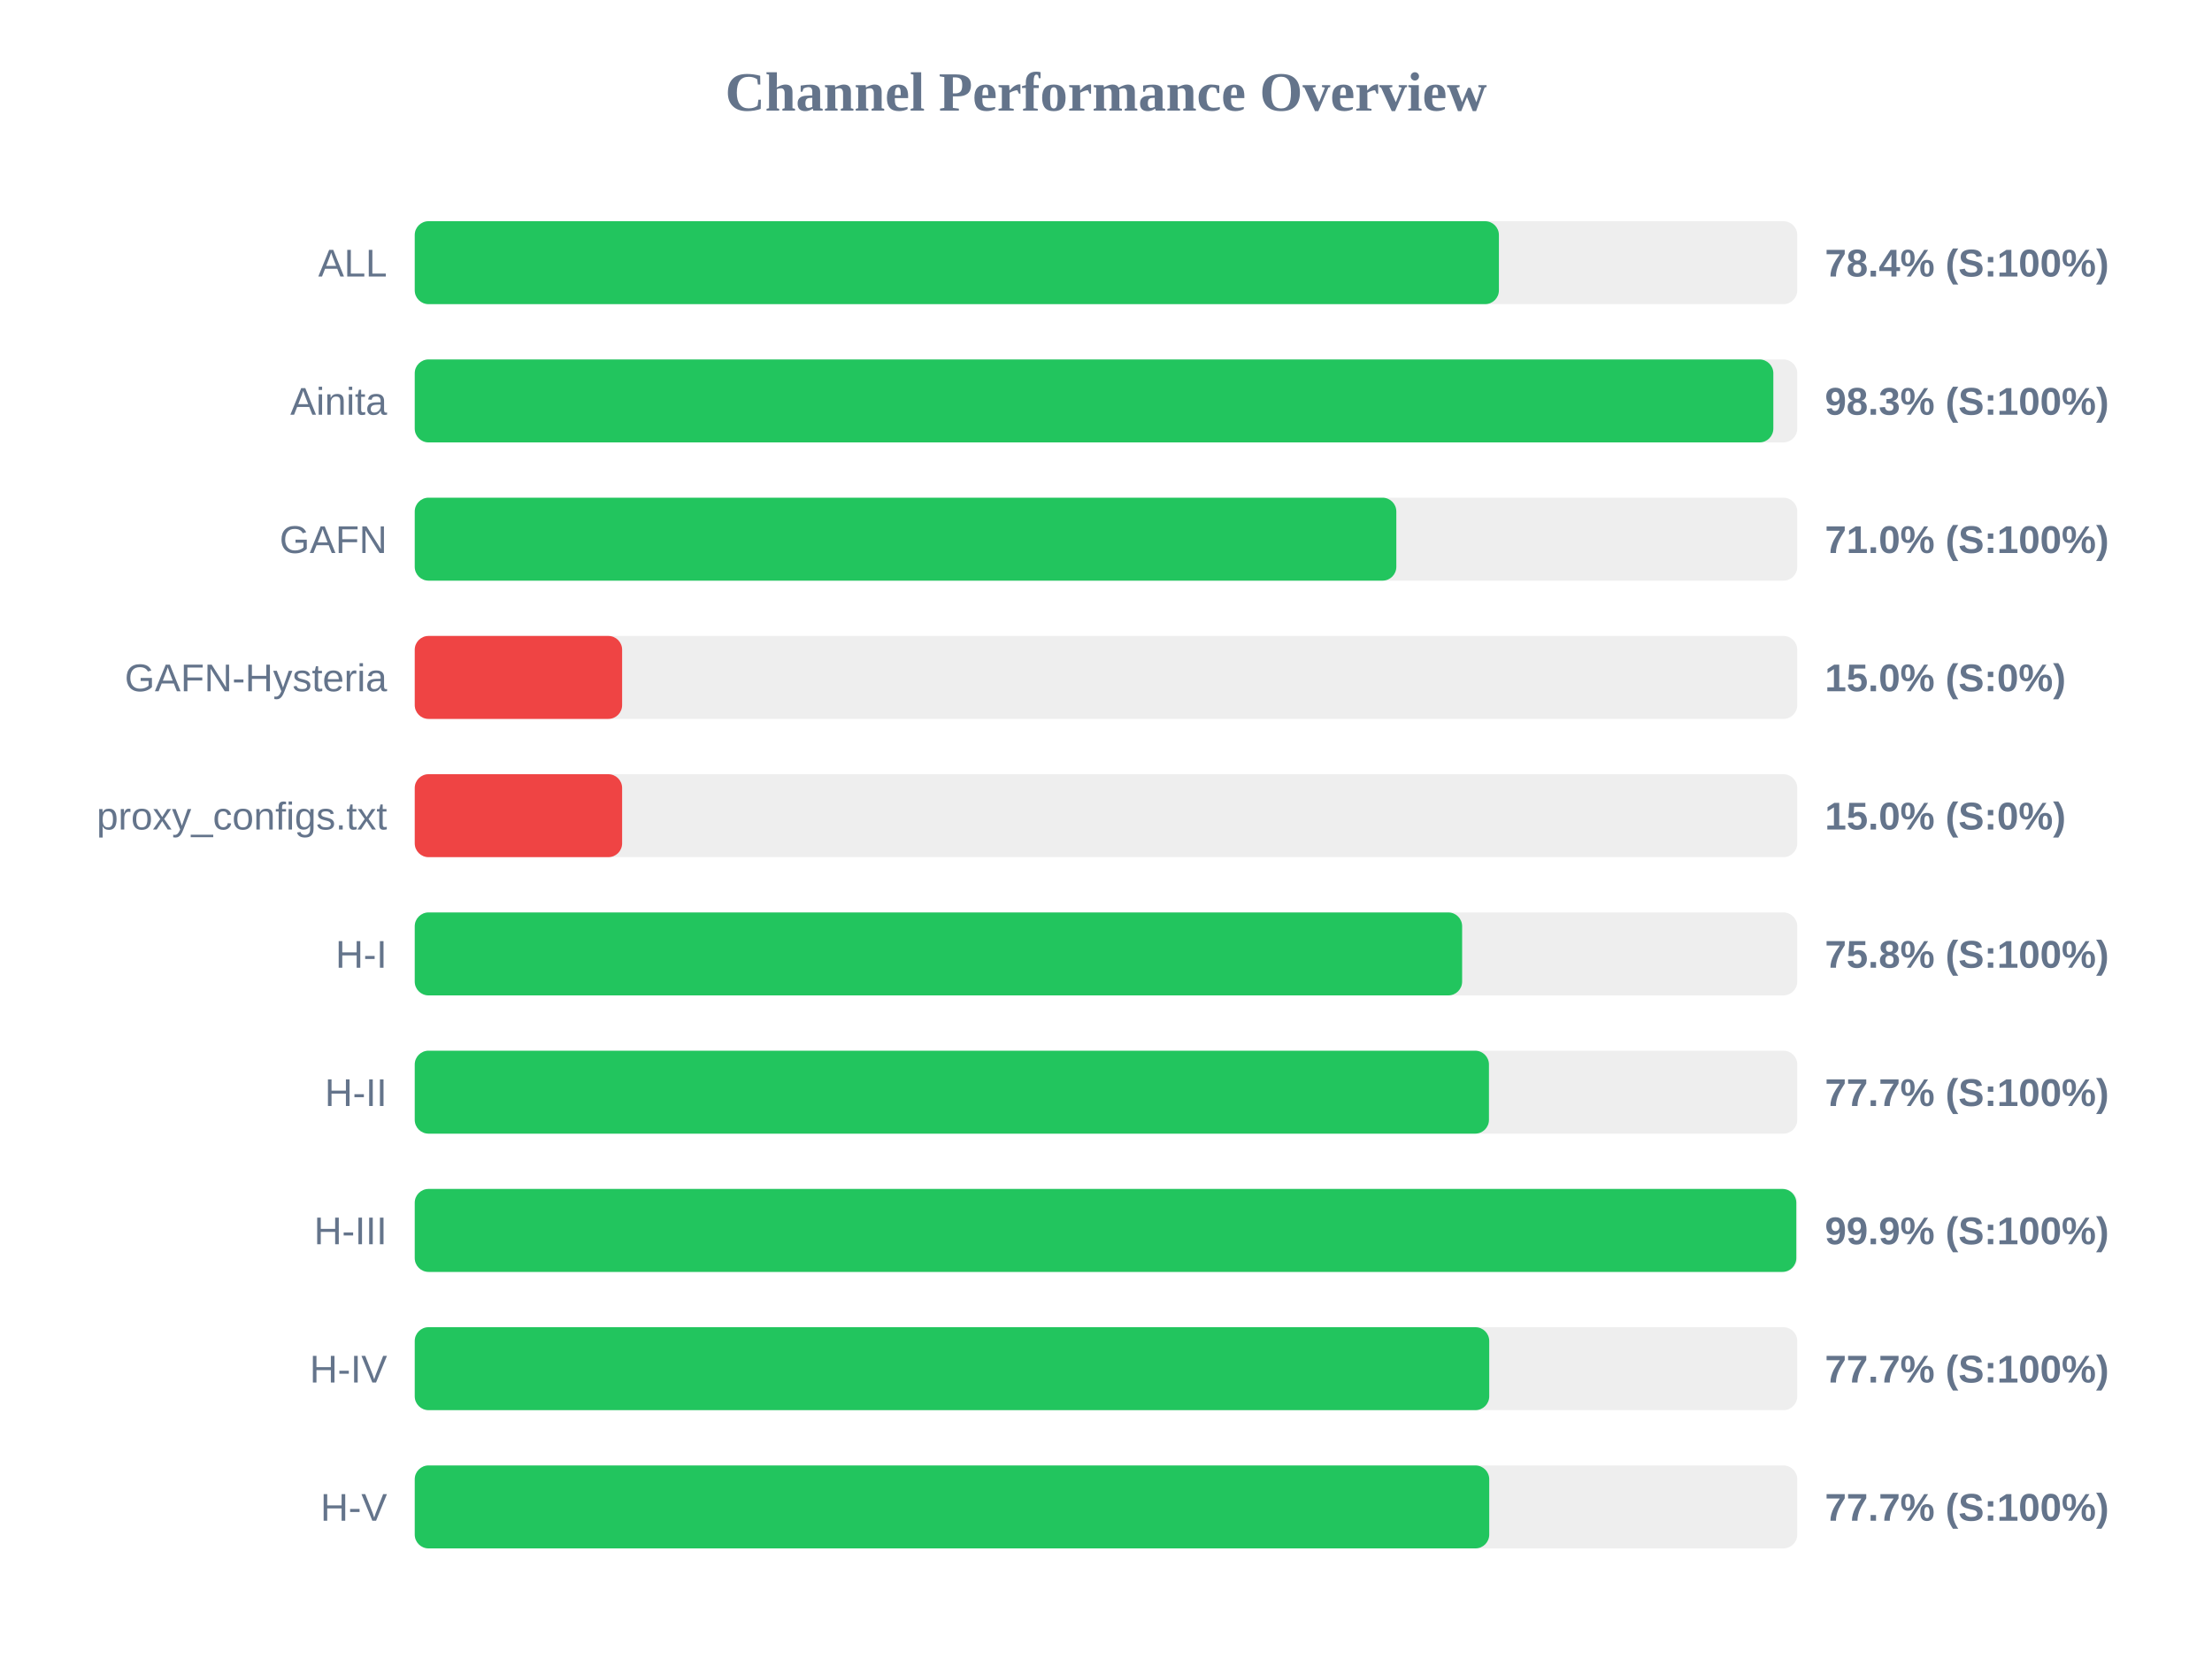
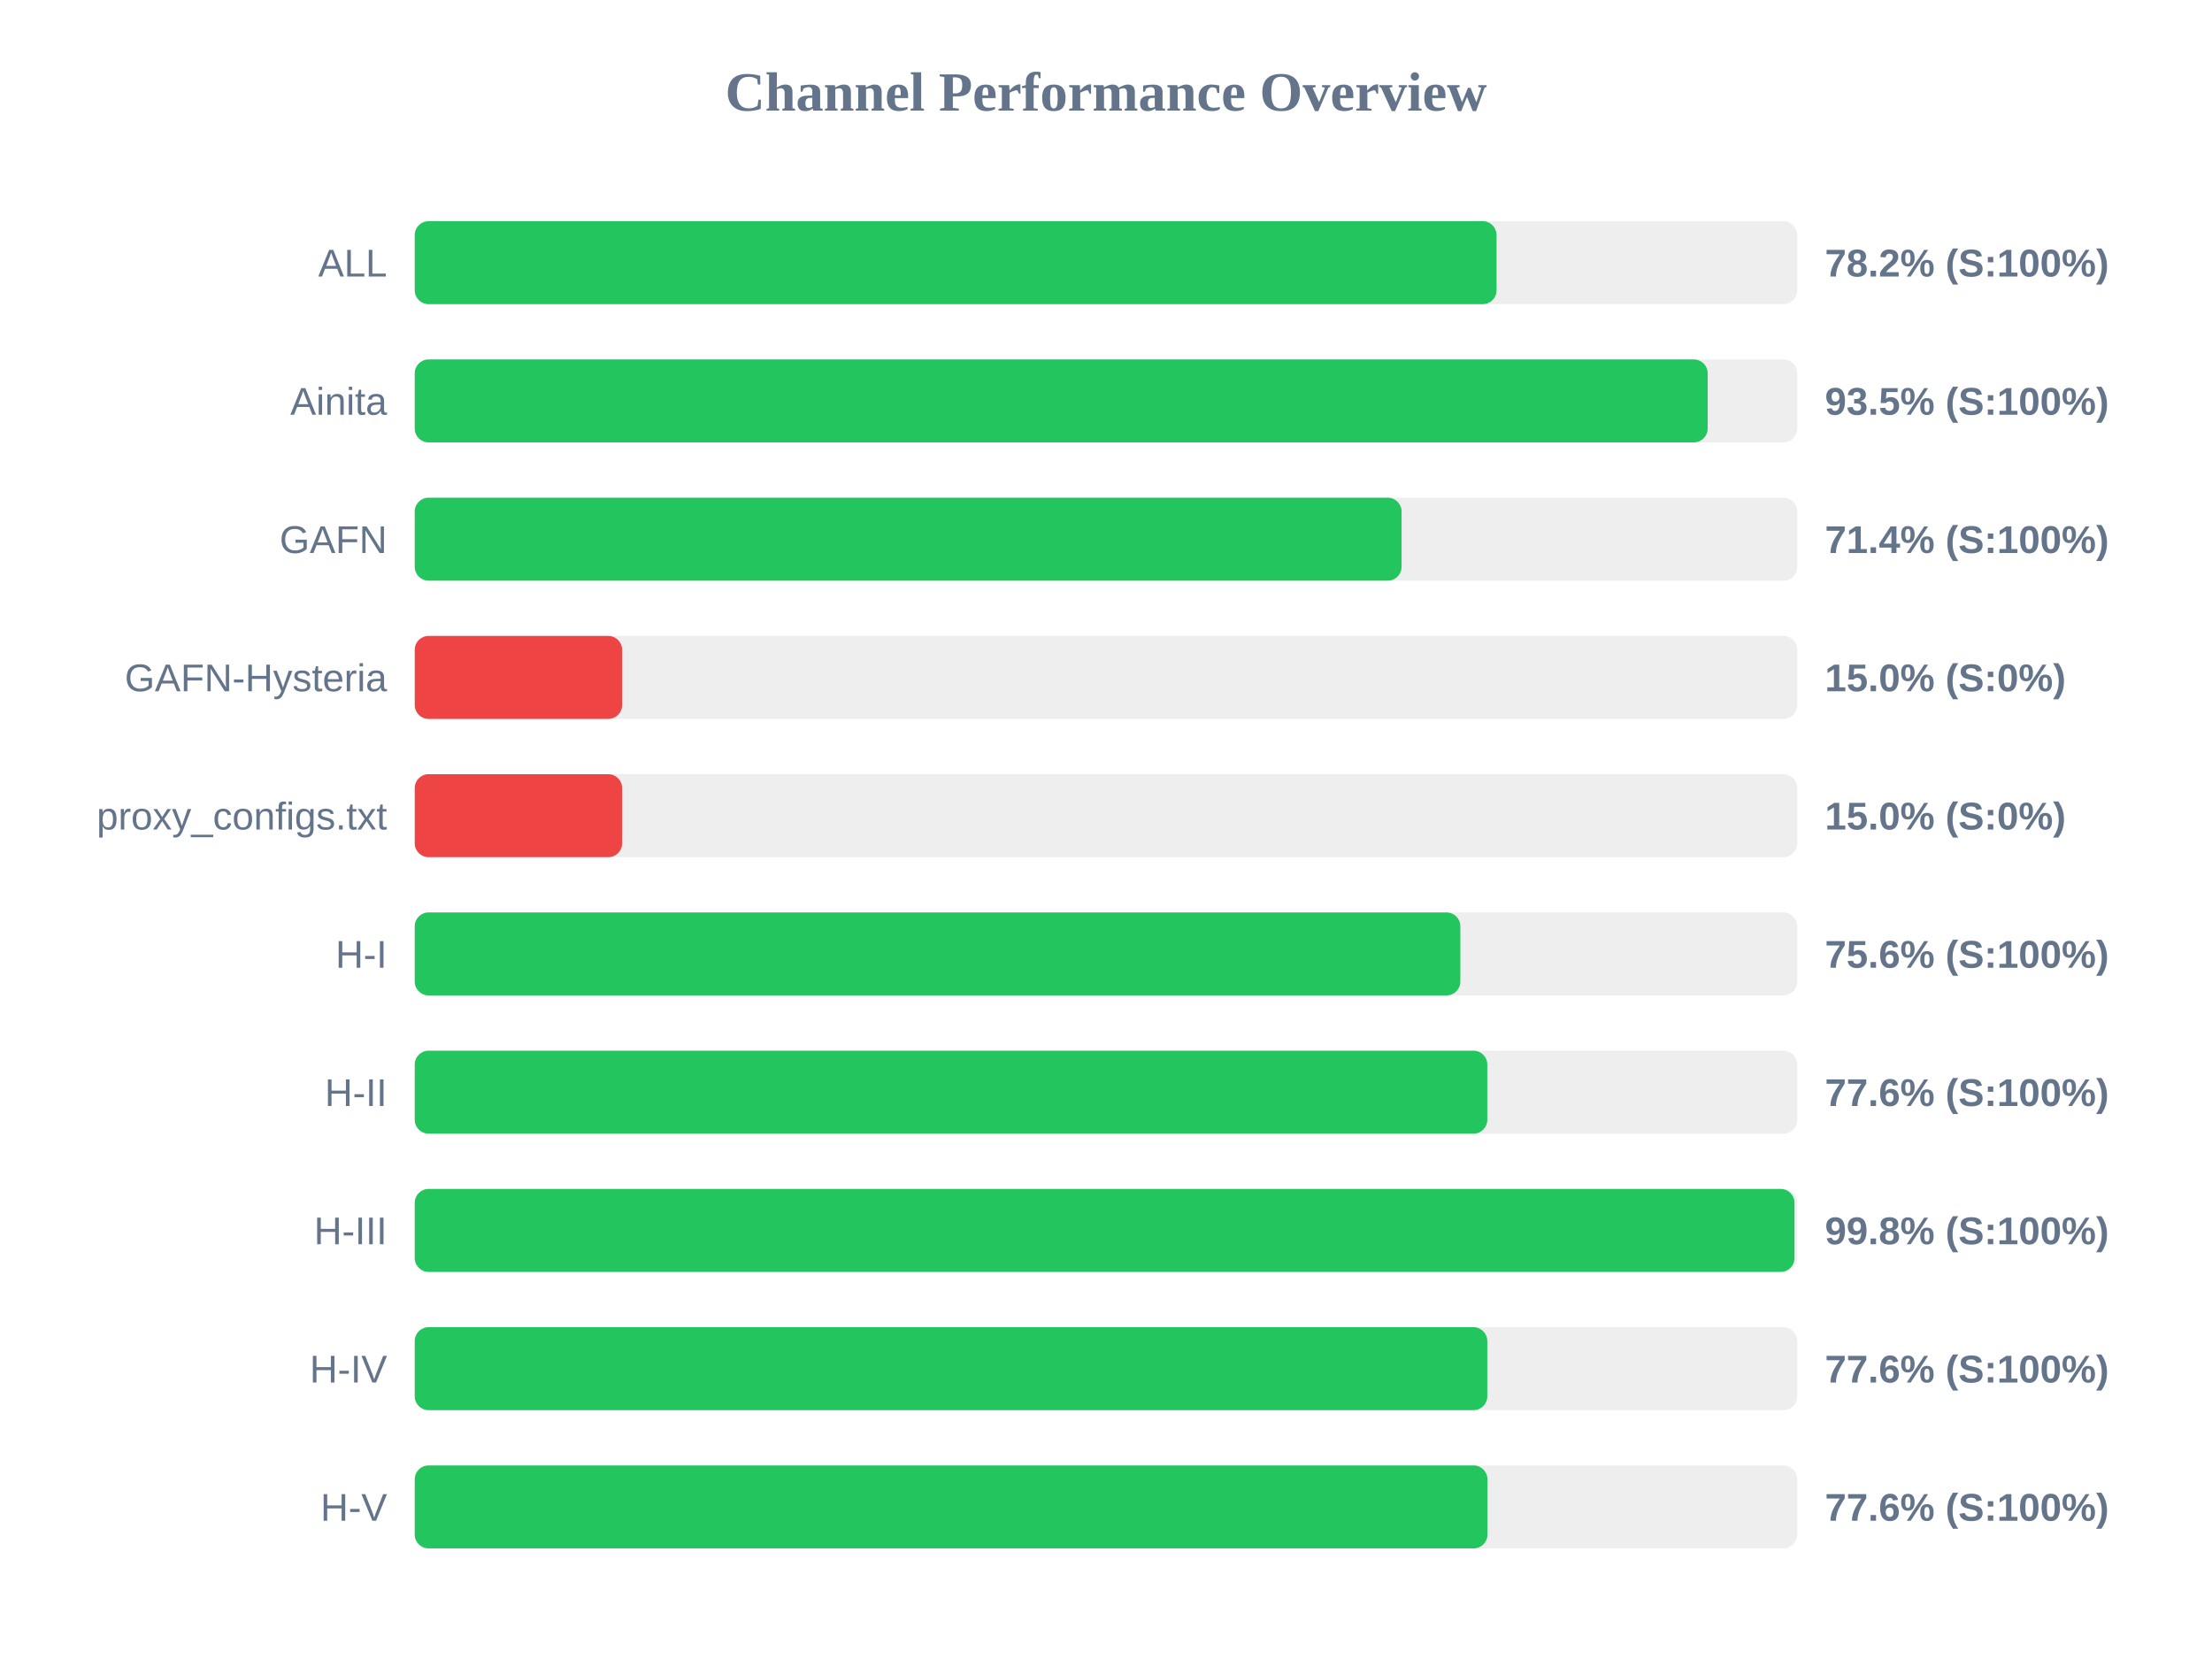
<svg xmlns="http://www.w3.org/2000/svg" width="800" height="600" version="1.1">
  <style>
        .row { font: 14px Arial; fill: #64748b; }
        .score { font: bold 14px Arial; fill: #64748b; }
    </style>
  <text x="400" y="40" text-anchor="middle" font-size="20px" font-weight="bold" fill="#64748b">Channel Performance Overview</text>
  <rect x="150" y="80" width="500" height="30" fill="#eee" rx="5" />
-   <rect x="150" y="80" width="392.1" height="30" fill="#22c55e" rx="5" />
+   <rect x="150" y="80" width="391.25" height="30" fill="#22c55e" rx="5" />
  <text x="140" y="100" text-anchor="end" class="row">ALL</text>
-   <text x="660" y="100" text-anchor="start" class="score">78.4% (S:100%)</text>
+   <text x="660" y="100" text-anchor="start" class="score">78.2% (S:100%)</text>
  <rect x="150" y="130" width="500" height="30" fill="#eee" rx="5" />
-   <rect x="150" y="130" width="491.35" height="30" fill="#22c55e" rx="5" />
+   <rect x="150" y="130" width="467.6" height="30" fill="#22c55e" rx="5" />
  <text x="140" y="150" text-anchor="end" class="row">Ainita</text>
-   <text x="660" y="150" text-anchor="start" class="score">98.3% (S:100%)</text>
+   <text x="660" y="150" text-anchor="start" class="score">93.5% (S:100%)</text>
  <rect x="150" y="180" width="500" height="30" fill="#eee" rx="5" />
-   <rect x="150" y="180" width="355.0" height="30" fill="#22c55e" rx="5" />
+   <rect x="150" y="180" width="356.9" height="30" fill="#22c55e" rx="5" />
  <text x="140" y="200" text-anchor="end" class="row">GAFN</text>
-   <text x="660" y="200" text-anchor="start" class="score">71.0% (S:100%)</text>
+   <text x="660" y="200" text-anchor="start" class="score">71.4% (S:100%)</text>
  <rect x="150" y="230" width="500" height="30" fill="#eee" rx="5" />
  <rect x="150" y="230" width="75.0" height="30" fill="#ef4444" rx="5" />
  <text x="140" y="250" text-anchor="end" class="row">GAFN-Hysteria</text>
  <text x="660" y="250" text-anchor="start" class="score">15.0% (S:0%)</text>
  <rect x="150" y="280" width="500" height="30" fill="#eee" rx="5" />
  <rect x="150" y="280" width="75.0" height="30" fill="#ef4444" rx="5" />
  <text x="140" y="300" text-anchor="end" class="row">proxy_configs.txt</text>
  <text x="660" y="300" text-anchor="start" class="score">15.0% (S:0%)</text>
  <rect x="150" y="330" width="500" height="30" fill="#eee" rx="5" />
-   <rect x="150" y="330" width="378.8" height="30" fill="#22c55e" rx="5" />
+   <rect x="150" y="330" width="378.15" height="30" fill="#22c55e" rx="5" />
  <text x="140" y="350" text-anchor="end" class="row">H-I</text>
-   <text x="660" y="350" text-anchor="start" class="score">75.8% (S:100%)</text>
+   <text x="660" y="350" text-anchor="start" class="score">75.6% (S:100%)</text>
  <rect x="150" y="380" width="500" height="30" fill="#eee" rx="5" />
-   <rect x="150" y="380" width="388.5" height="30" fill="#22c55e" rx="5" />
+   <rect x="150" y="380" width="387.9" height="30" fill="#22c55e" rx="5" />
  <text x="140" y="400" text-anchor="end" class="row">H-II</text>
-   <text x="660" y="400" text-anchor="start" class="score">77.7% (S:100%)</text>
+   <text x="660" y="400" text-anchor="start" class="score">77.6% (S:100%)</text>
  <rect x="150" y="430" width="500" height="30" fill="#eee" rx="5" />
-   <rect x="150" y="430" width="499.65" height="30" fill="#22c55e" rx="5" />
+   <rect x="150" y="430" width="499.0" height="30" fill="#22c55e" rx="5" />
  <text x="140" y="450" text-anchor="end" class="row">H-III</text>
-   <text x="660" y="450" text-anchor="start" class="score">99.9% (S:100%)</text>
+   <text x="660" y="450" text-anchor="start" class="score">99.8% (S:100%)</text>
  <rect x="150" y="480" width="500" height="30" fill="#eee" rx="5" />
-   <rect x="150" y="480" width="388.6" height="30" fill="#22c55e" rx="5" />
+   <rect x="150" y="480" width="387.9" height="30" fill="#22c55e" rx="5" />
  <text x="140" y="500" text-anchor="end" class="row">H-IV</text>
-   <text x="660" y="500" text-anchor="start" class="score">77.7% (S:100%)</text>
+   <text x="660" y="500" text-anchor="start" class="score">77.6% (S:100%)</text>
  <rect x="150" y="530" width="500" height="30" fill="#eee" rx="5" />
-   <rect x="150" y="530" width="388.6" height="30" fill="#22c55e" rx="5" />
+   <rect x="150" y="530" width="387.95" height="30" fill="#22c55e" rx="5" />
  <text x="140" y="550" text-anchor="end" class="row">H-V</text>
-   <text x="660" y="550" text-anchor="start" class="score">77.7% (S:100%)</text>
+   <text x="660" y="550" text-anchor="start" class="score">77.6% (S:100%)</text>
</svg>
